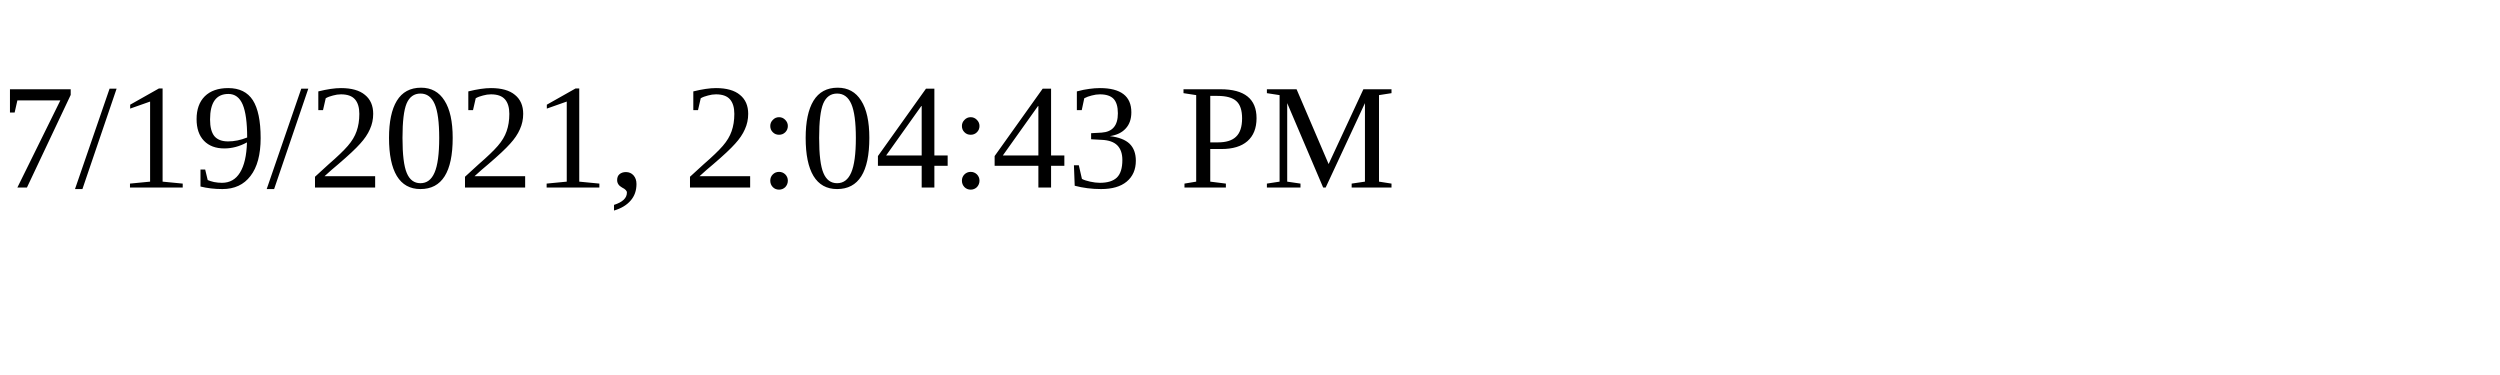
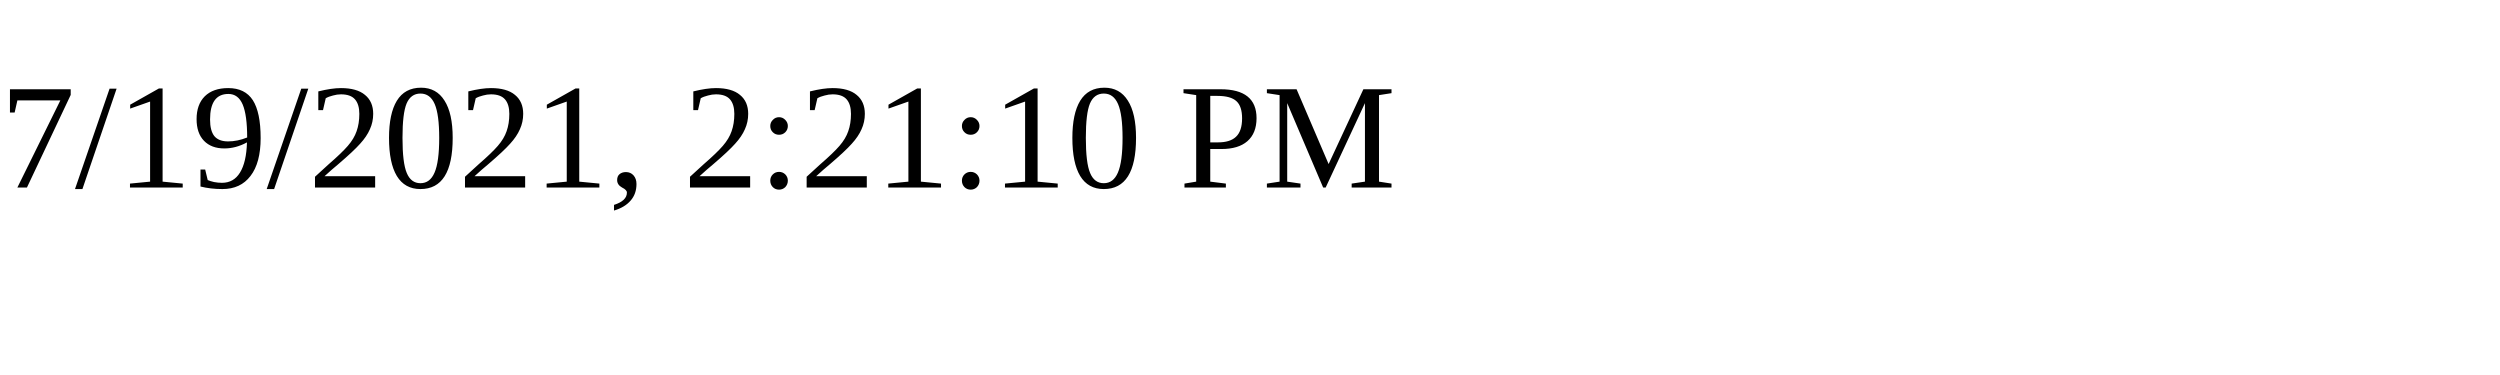
<svg xmlns="http://www.w3.org/2000/svg" height="30" width="200">
-   <text x="0" y="15">7/19/2021, 2:04:43 PM</text>
+   <text x="0" y="15">7/19/2021, 2:21:10 PM</text>
</svg>
